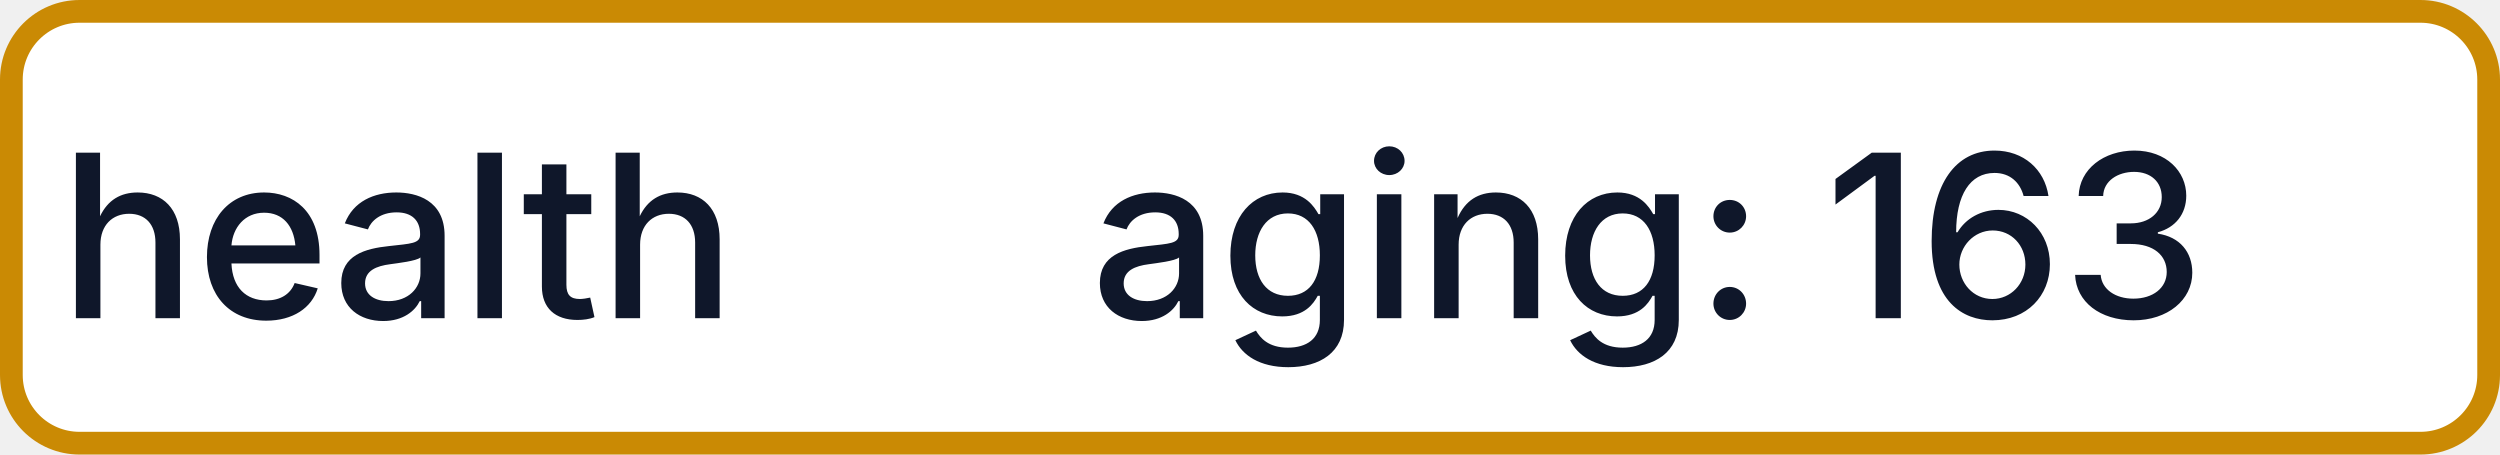
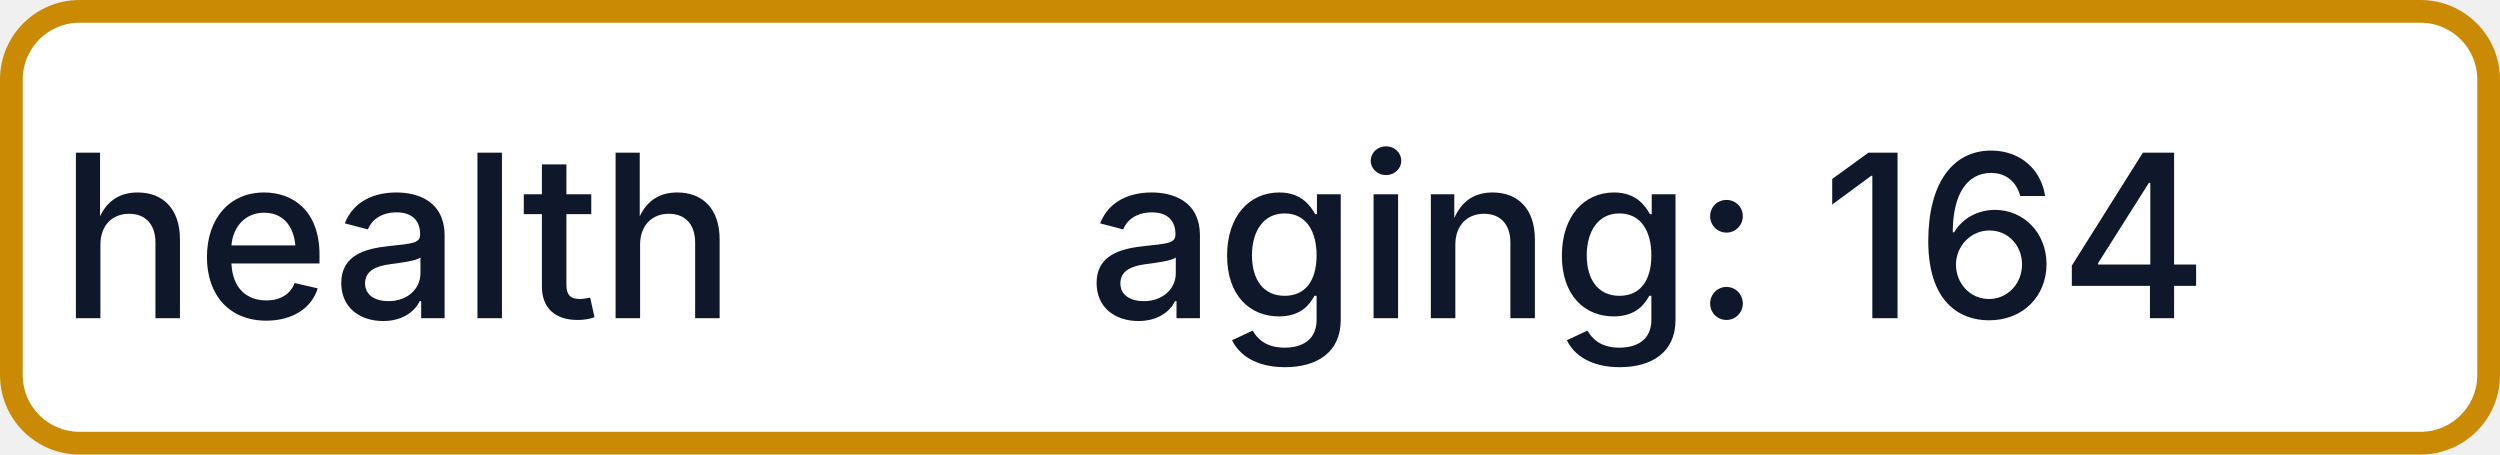
- <svg xmlns="http://www.w3.org/2000/svg" width="110" height="20" role="img" aria-label="health: aging: 163">
+ <svg xmlns="http://www.w3.org/2000/svg" width="110" height="20" role="img" aria-label="health: aging: 164">
  <rect x="0.5" y="0.5" width="109" height="19" rx="3" fill="#FFFFFF" stroke="#CA8A04" stroke-width="1" />
  <g fill="#0F172A" text-anchor="middle" font-family="-apple-system,BlinkMacSystemFont,Segoe UI,sans-serif" font-size="10" font-weight="500">
    <text x="17.5" y="14">health</text>
-     <text x="72.5" y="14" textLength="68" lengthAdjust="spacingAndGlyphs">aging: 163</text>
+     <text x="72.5" y="14" textLength="68" lengthAdjust="spacingAndGlyphs">aging: 164</text>
  </g>
</svg>
